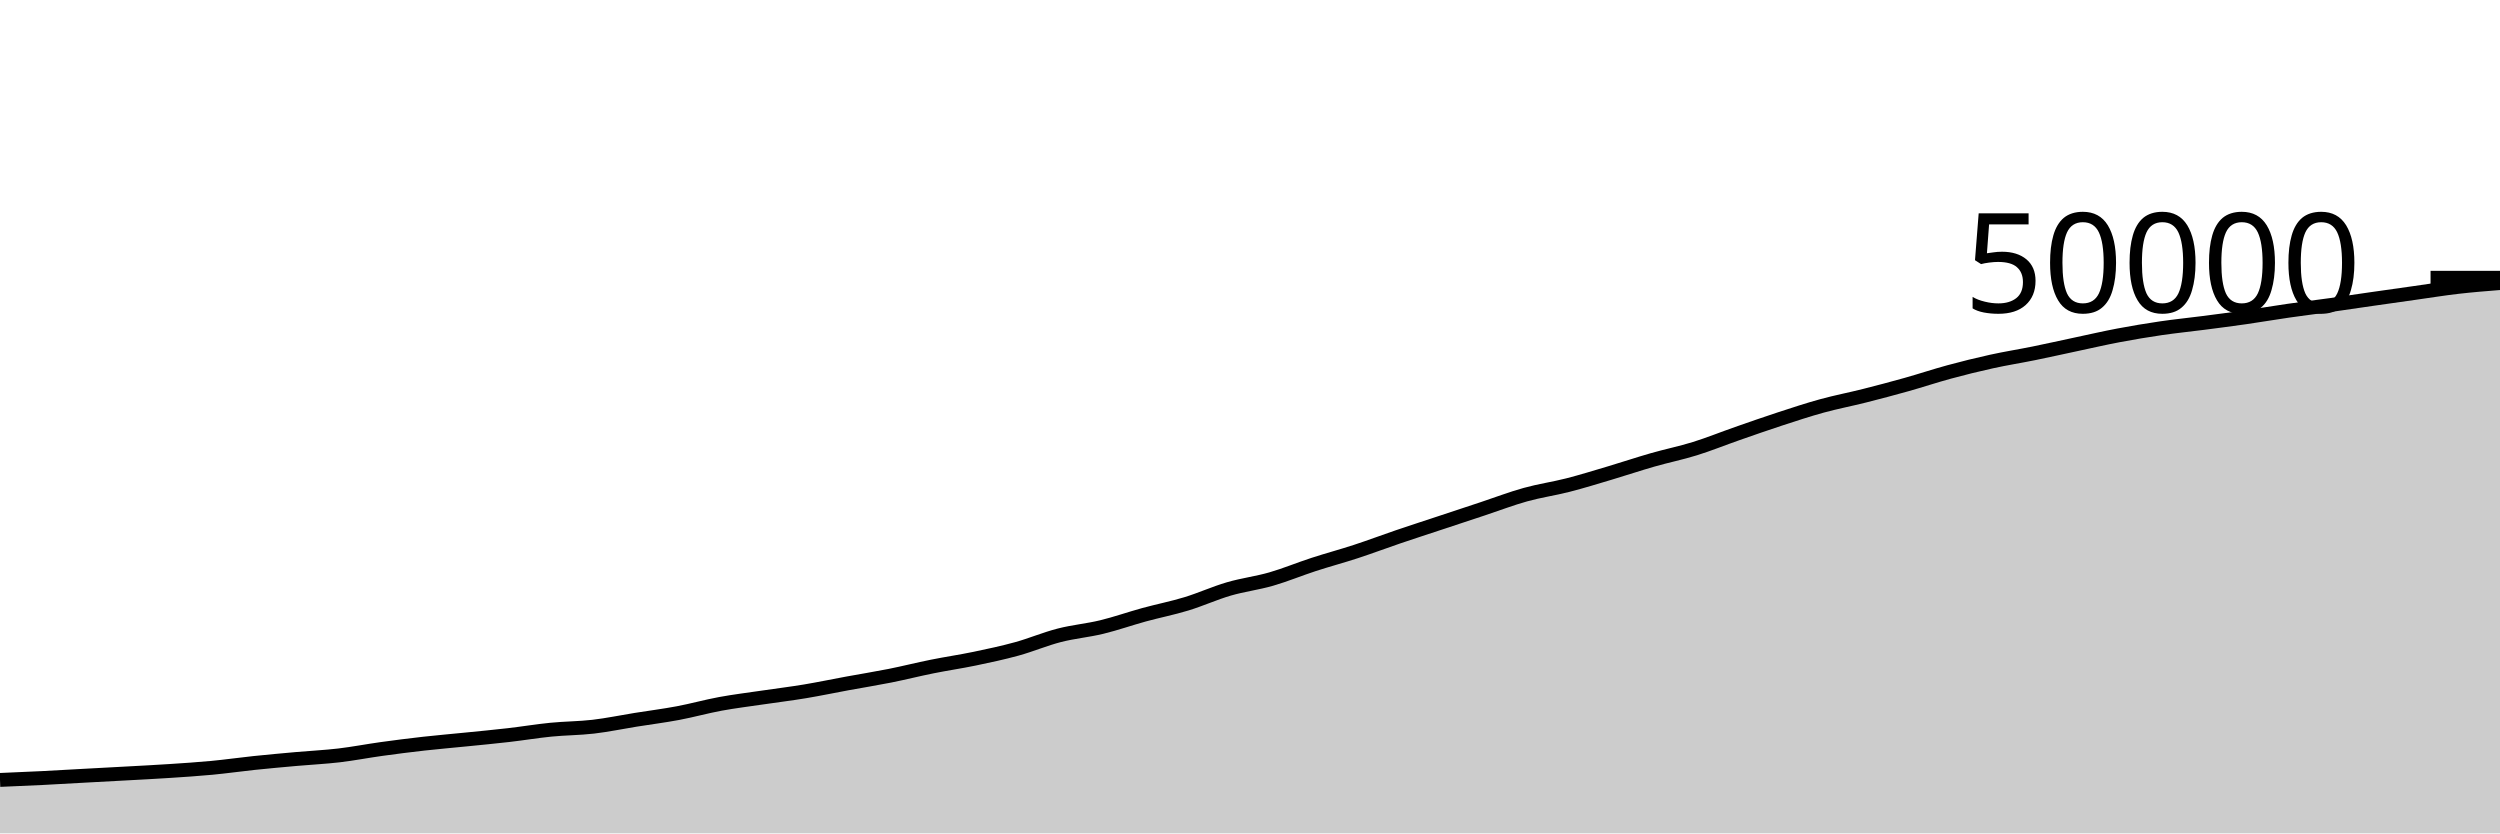
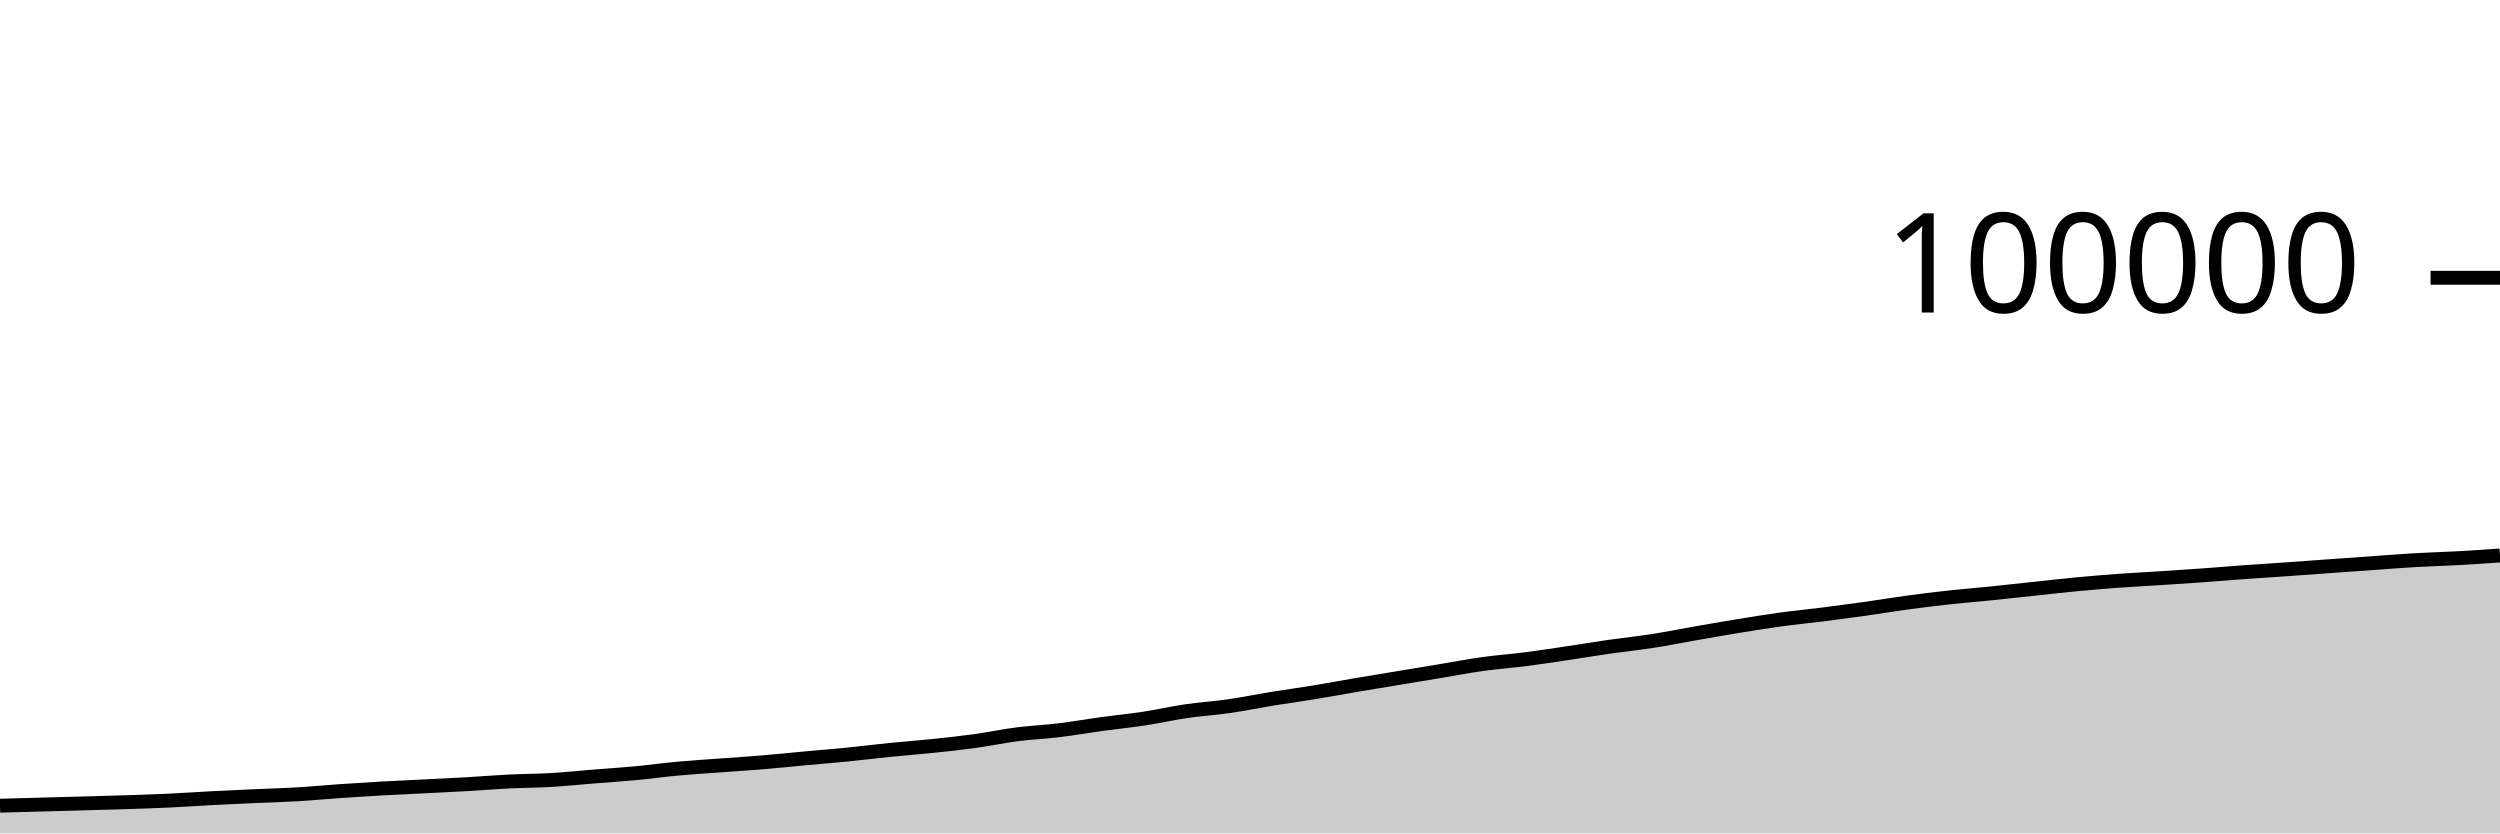
<svg xmlns="http://www.w3.org/2000/svg" viewBox="0 0 180 60">
  <g transform="translate(0,20)">
-     <path class="area" fill="rgba(0, 0, 0, 0.2)" d="M0,36.155C1.017,36.113,2.034,36.07,3.051,36.019C4.068,35.969,5.085,35.907,6.102,35.851C7.119,35.796,8.136,35.743,9.153,35.686C10.169,35.63,11.186,35.579,12.203,35.512C13.22,35.445,14.237,35.38,15.254,35.284C16.271,35.188,17.288,35.041,18.305,34.934C19.322,34.828,20.339,34.737,21.356,34.646C22.373,34.555,23.39,34.508,24.407,34.389C25.424,34.269,26.441,34.07,27.458,33.929C28.475,33.788,29.492,33.658,30.508,33.544C31.525,33.43,32.542,33.345,33.559,33.242C34.576,33.14,35.593,33.045,36.61,32.927C37.627,32.81,38.644,32.639,39.661,32.538C40.678,32.437,41.695,32.44,42.712,32.322C43.729,32.203,44.746,31.989,45.763,31.826C46.78,31.663,47.797,31.535,48.814,31.344C49.831,31.153,50.847,30.867,51.864,30.679C52.881,30.492,53.898,30.37,54.915,30.219C55.932,30.069,56.949,29.945,57.966,29.776C58.983,29.607,60,29.392,61.017,29.205C62.034,29.018,63.051,28.856,64.068,28.654C65.085,28.451,66.102,28.193,67.119,27.989C68.136,27.784,69.153,27.637,70.169,27.426C71.186,27.214,72.203,26.998,73.22,26.718C74.237,26.437,75.254,26.003,76.271,25.742C77.288,25.48,78.305,25.395,79.322,25.148C80.339,24.901,81.356,24.541,82.373,24.262C83.39,23.984,84.407,23.786,85.424,23.476C86.441,23.166,87.458,22.701,88.475,22.404C89.492,22.107,90.508,21.986,91.525,21.693C92.542,21.399,93.559,20.975,94.576,20.644C95.593,20.313,96.61,20.042,97.627,19.709C98.644,19.376,99.661,18.992,100.678,18.646C101.695,18.301,102.712,17.972,103.729,17.635C104.746,17.298,105.763,16.962,106.78,16.625C107.797,16.288,108.814,15.896,109.831,15.614C110.847,15.331,111.864,15.189,112.881,14.929C113.898,14.668,114.915,14.353,115.932,14.05C116.949,13.748,117.966,13.405,118.983,13.114C120,12.822,121.017,12.618,122.034,12.302C123.051,11.985,124.068,11.572,125.085,11.217C126.102,10.862,127.119,10.504,128.136,10.172C129.153,9.84,130.169,9.503,131.186,9.224C132.203,8.945,133.22,8.752,134.237,8.495C135.254,8.238,136.271,7.969,137.288,7.683C138.305,7.397,139.322,7.057,140.339,6.781C141.356,6.505,142.373,6.252,143.39,6.029C144.407,5.805,145.424,5.646,146.441,5.439C147.458,5.232,148.475,5.003,149.492,4.787C150.508,4.571,151.525,4.336,152.542,4.144C153.559,3.952,154.576,3.782,155.593,3.633C156.61,3.484,157.627,3.383,158.644,3.251C159.661,3.119,160.678,2.988,161.695,2.842C162.712,2.695,163.729,2.52,164.746,2.374C165.763,2.227,166.78,2.104,167.797,1.962C168.814,1.819,169.831,1.665,170.847,1.519C171.864,1.373,172.881,1.23,173.898,1.086C174.915,0.943,175.932,0.778,176.949,0.66C177.966,0.542,178.983,0.462,180,0.381L180,40C178.983,40,177.966,40,176.949,40C175.932,40,174.915,40,173.898,40C172.881,40,171.864,40,170.847,40C169.831,40,168.814,40,167.797,40C166.78,40,165.763,40,164.746,40C163.729,40,162.712,40,161.695,40C160.678,40,159.661,40,158.644,40C157.627,40,156.61,40,155.593,40C154.576,40,153.559,40,152.542,40C151.525,40,150.508,40,149.492,40C148.475,40,147.458,40,146.441,40C145.424,40,144.407,40,143.39,40C142.373,40,141.356,40,140.339,40C139.322,40,138.305,40,137.288,40C136.271,40,135.254,40,134.237,40C133.22,40,132.203,40,131.186,40C130.169,40,129.153,40,128.136,40C127.119,40,126.102,40,125.085,40C124.068,40,123.051,40,122.034,40C121.017,40,120,40,118.983,40C117.966,40,116.949,40,115.932,40C114.915,40,113.898,40,112.881,40C111.864,40,110.847,40,109.831,40C108.814,40,107.797,40,106.78,40C105.763,40,104.746,40,103.729,40C102.712,40,101.695,40,100.678,40C99.661,40,98.644,40,97.627,40C96.61,40,95.593,40,94.576,40C93.559,40,92.542,40,91.525,40C90.508,40,89.492,40,88.475,40C87.458,40,86.441,40,85.424,40C84.407,40,83.39,40,82.373,40C81.356,40,80.339,40,79.322,40C78.305,40,77.288,40,76.271,40C75.254,40,74.237,40,73.22,40C72.203,40,71.186,40,70.169,40C69.153,40,68.136,40,67.119,40C66.102,40,65.085,40,64.068,40C63.051,40,62.034,40,61.017,40C60,40,58.983,40,57.966,40C56.949,40,55.932,40,54.915,40C53.898,40,52.881,40,51.864,40C50.847,40,49.831,40,48.814,40C47.797,40,46.78,40,45.763,40C44.746,40,43.729,40,42.712,40C41.695,40,40.678,40,39.661,40C38.644,40,37.627,40,36.61,40C35.593,40,34.576,40,33.559,40C32.542,40,31.525,40,30.508,40C29.492,40,28.475,40,27.458,40C26.441,40,25.424,40,24.407,40C23.39,40,22.373,40,21.356,40C20.339,40,19.322,40,18.305,40C17.288,40,16.271,40,15.254,40C14.237,40,13.22,40,12.203,40C11.186,40,10.169,40,9.153,40C8.136,40,7.119,40,6.102,40C5.085,40,4.068,40,3.051,40C2.034,40,1.017,40,0,40Z" />
-     <path class="line" stroke="black" fill="none" d="M0,36.155C1.017,36.113,2.034,36.07,3.051,36.019C4.068,35.969,5.085,35.907,6.102,35.851C7.119,35.796,8.136,35.743,9.153,35.686C10.169,35.63,11.186,35.579,12.203,35.512C13.22,35.445,14.237,35.38,15.254,35.284C16.271,35.188,17.288,35.041,18.305,34.934C19.322,34.828,20.339,34.737,21.356,34.646C22.373,34.555,23.39,34.508,24.407,34.389C25.424,34.269,26.441,34.07,27.458,33.929C28.475,33.788,29.492,33.658,30.508,33.544C31.525,33.43,32.542,33.345,33.559,33.242C34.576,33.14,35.593,33.045,36.61,32.927C37.627,32.81,38.644,32.639,39.661,32.538C40.678,32.437,41.695,32.44,42.712,32.322C43.729,32.203,44.746,31.989,45.763,31.826C46.78,31.663,47.797,31.535,48.814,31.344C49.831,31.153,50.847,30.867,51.864,30.679C52.881,30.492,53.898,30.37,54.915,30.219C55.932,30.069,56.949,29.945,57.966,29.776C58.983,29.607,60,29.392,61.017,29.205C62.034,29.018,63.051,28.856,64.068,28.654C65.085,28.451,66.102,28.193,67.119,27.989C68.136,27.784,69.153,27.637,70.169,27.426C71.186,27.214,72.203,26.998,73.22,26.718C74.237,26.437,75.254,26.003,76.271,25.742C77.288,25.48,78.305,25.395,79.322,25.148C80.339,24.901,81.356,24.541,82.373,24.262C83.39,23.984,84.407,23.786,85.424,23.476C86.441,23.166,87.458,22.701,88.475,22.404C89.492,22.107,90.508,21.986,91.525,21.693C92.542,21.399,93.559,20.975,94.576,20.644C95.593,20.313,96.61,20.042,97.627,19.709C98.644,19.376,99.661,18.992,100.678,18.646C101.695,18.301,102.712,17.972,103.729,17.635C104.746,17.298,105.763,16.962,106.78,16.625C107.797,16.288,108.814,15.896,109.831,15.614C110.847,15.331,111.864,15.189,112.881,14.929C113.898,14.668,114.915,14.353,115.932,14.05C116.949,13.748,117.966,13.405,118.983,13.114C120,12.822,121.017,12.618,122.034,12.302C123.051,11.985,124.068,11.572,125.085,11.217C126.102,10.862,127.119,10.504,128.136,10.172C129.153,9.84,130.169,9.503,131.186,9.224C132.203,8.945,133.22,8.752,134.237,8.495C135.254,8.238,136.271,7.969,137.288,7.683C138.305,7.397,139.322,7.057,140.339,6.781C141.356,6.505,142.373,6.252,143.39,6.029C144.407,5.805,145.424,5.646,146.441,5.439C147.458,5.232,148.475,5.003,149.492,4.787C150.508,4.571,151.525,4.336,152.542,4.144C153.559,3.952,154.576,3.782,155.593,3.633C156.61,3.484,157.627,3.383,158.644,3.251C159.661,3.119,160.678,2.988,161.695,2.842C162.712,2.695,163.729,2.52,164.746,2.374C165.763,2.227,166.78,2.104,167.797,1.962C168.814,1.819,169.831,1.665,170.847,1.519C171.864,1.373,172.881,1.23,173.898,1.086C174.915,0.943,175.932,0.778,176.949,0.66C177.966,0.542,178.983,0.462,180,0.381" />
+     <path class="area" fill="rgba(0, 0, 0, 0.2)" d="M0,38.01C1.017,37.981,2.034,37.953,3.051,37.926C4.068,37.898,5.085,37.871,6.102,37.843C7.119,37.815,8.136,37.79,9.153,37.756C10.169,37.722,11.186,37.69,12.203,37.642C13.22,37.594,14.237,37.52,15.254,37.467C16.271,37.414,17.288,37.368,18.305,37.323C19.322,37.277,20.339,37.254,21.356,37.194C22.373,37.135,23.39,37.035,24.407,36.964C25.424,36.894,26.441,36.829,27.458,36.772C28.475,36.715,29.492,36.673,30.508,36.621C31.525,36.57,32.542,36.522,33.559,36.464C34.576,36.405,35.593,36.32,36.61,36.269C37.627,36.219,38.644,36.22,39.661,36.161C40.678,36.101,41.695,35.994,42.712,35.913C43.729,35.831,44.746,35.768,45.763,35.672C46.78,35.576,47.797,35.433,48.814,35.34C49.831,35.246,50.847,35.185,51.864,35.11C52.881,35.034,53.898,34.973,54.915,34.888C55.932,34.803,56.949,34.696,57.966,34.602C58.983,34.509,60,34.428,61.017,34.327C62.034,34.225,63.051,34.097,64.068,33.994C65.085,33.892,66.102,33.819,67.119,33.713C68.136,33.607,69.153,33.499,70.169,33.359C71.186,33.218,72.203,33.002,73.22,32.871C74.237,32.74,75.254,32.697,76.271,32.574C77.288,32.451,78.305,32.271,79.322,32.131C80.339,31.992,81.356,31.893,82.373,31.738C83.39,31.583,84.407,31.351,85.424,31.202C86.441,31.053,87.458,30.993,88.475,30.846C89.492,30.7,90.508,30.487,91.525,30.322C92.542,30.157,93.559,30.021,94.576,29.854C95.593,29.688,96.61,29.496,97.627,29.323C98.644,29.15,99.661,28.986,100.678,28.818C101.695,28.649,102.712,28.481,103.729,28.312C104.746,28.144,105.763,27.948,106.78,27.807C107.797,27.665,108.814,27.595,109.831,27.464C110.847,27.334,111.864,27.176,112.881,27.025C113.898,26.874,114.915,26.703,115.932,26.557C116.949,26.411,117.966,26.309,118.983,26.151C120,25.993,121.017,25.786,122.034,25.608C123.051,25.431,124.068,25.252,125.085,25.086C126.102,24.92,127.119,24.752,128.136,24.612C129.153,24.472,130.169,24.376,131.186,24.248C132.203,24.119,133.22,23.984,134.237,23.842C135.254,23.699,136.271,23.528,137.288,23.39C138.305,23.253,139.322,23.126,140.339,23.014C141.356,22.903,142.373,22.823,143.39,22.72C144.407,22.616,145.424,22.502,146.441,22.394C147.458,22.286,148.475,22.168,149.492,22.072C150.508,21.976,151.525,21.891,152.542,21.816C153.559,21.742,154.576,21.692,155.593,21.626C156.61,21.56,157.627,21.494,158.644,21.421C159.661,21.348,160.678,21.26,161.695,21.187C162.712,21.113,163.729,21.052,164.746,20.981C165.763,20.91,166.78,20.833,167.797,20.76C168.814,20.687,169.831,20.615,170.847,20.543C171.864,20.472,172.881,20.389,173.898,20.33C174.915,20.271,175.932,20.246,176.949,20.19C177.966,20.134,178.983,20.064,180,19.994L180,40C178.983,40,177.966,40,176.949,40C175.932,40,174.915,40,173.898,40C172.881,40,171.864,40,170.847,40C169.831,40,168.814,40,167.797,40C166.78,40,165.763,40,164.746,40C163.729,40,162.712,40,161.695,40C160.678,40,159.661,40,158.644,40C157.627,40,156.61,40,155.593,40C154.576,40,153.559,40,152.542,40C151.525,40,150.508,40,149.492,40C148.475,40,147.458,40,146.441,40C145.424,40,144.407,40,143.39,40C142.373,40,141.356,40,140.339,40C139.322,40,138.305,40,137.288,40C136.271,40,135.254,40,134.237,40C133.22,40,132.203,40,131.186,40C130.169,40,129.153,40,128.136,40C127.119,40,126.102,40,125.085,40C124.068,40,123.051,40,122.034,40C121.017,40,120,40,118.983,40C117.966,40,116.949,40,115.932,40C114.915,40,113.898,40,112.881,40C111.864,40,110.847,40,109.831,40C108.814,40,107.797,40,106.78,40C105.763,40,104.746,40,103.729,40C102.712,40,101.695,40,100.678,40C99.661,40,98.644,40,97.627,40C96.61,40,95.593,40,94.576,40C93.559,40,92.542,40,91.525,40C90.508,40,89.492,40,88.475,40C87.458,40,86.441,40,85.424,40C84.407,40,83.39,40,82.373,40C81.356,40,80.339,40,79.322,40C78.305,40,77.288,40,76.271,40C75.254,40,74.237,40,73.22,40C72.203,40,71.186,40,70.169,40C69.153,40,68.136,40,67.119,40C66.102,40,65.085,40,64.068,40C63.051,40,62.034,40,61.017,40C60,40,58.983,40,57.966,40C56.949,40,55.932,40,54.915,40C53.898,40,52.881,40,51.864,40C50.847,40,49.831,40,48.814,40C47.797,40,46.78,40,45.763,40C44.746,40,43.729,40,42.712,40C41.695,40,40.678,40,39.661,40C38.644,40,37.627,40,36.61,40C35.593,40,34.576,40,33.559,40C32.542,40,31.525,40,30.508,40C29.492,40,28.475,40,27.458,40C26.441,40,25.424,40,24.407,40C23.39,40,22.373,40,21.356,40C20.339,40,19.322,40,18.305,40C17.288,40,16.271,40,15.254,40C14.237,40,13.22,40,12.203,40C11.186,40,10.169,40,9.153,40C8.136,40,7.119,40,6.102,40C5.085,40,4.068,40,3.051,40C2.034,40,1.017,40,0,40Z" />
+     <path class="line" stroke="black" fill="none" d="M0,38.01C1.017,37.981,2.034,37.953,3.051,37.926C4.068,37.898,5.085,37.871,6.102,37.843C7.119,37.815,8.136,37.79,9.153,37.756C10.169,37.722,11.186,37.69,12.203,37.642C13.22,37.594,14.237,37.52,15.254,37.467C16.271,37.414,17.288,37.368,18.305,37.323C19.322,37.277,20.339,37.254,21.356,37.194C22.373,37.135,23.39,37.035,24.407,36.964C25.424,36.894,26.441,36.829,27.458,36.772C28.475,36.715,29.492,36.673,30.508,36.621C31.525,36.57,32.542,36.522,33.559,36.464C34.576,36.405,35.593,36.32,36.61,36.269C37.627,36.219,38.644,36.22,39.661,36.161C40.678,36.101,41.695,35.994,42.712,35.913C43.729,35.831,44.746,35.768,45.763,35.672C46.78,35.576,47.797,35.433,48.814,35.34C49.831,35.246,50.847,35.185,51.864,35.11C52.881,35.034,53.898,34.973,54.915,34.888C55.932,34.803,56.949,34.696,57.966,34.602C58.983,34.509,60,34.428,61.017,34.327C62.034,34.225,63.051,34.097,64.068,33.994C65.085,33.892,66.102,33.819,67.119,33.713C68.136,33.607,69.153,33.499,70.169,33.359C71.186,33.218,72.203,33.002,73.22,32.871C74.237,32.74,75.254,32.697,76.271,32.574C77.288,32.451,78.305,32.271,79.322,32.131C80.339,31.992,81.356,31.893,82.373,31.738C83.39,31.583,84.407,31.351,85.424,31.202C86.441,31.053,87.458,30.993,88.475,30.846C89.492,30.7,90.508,30.487,91.525,30.322C92.542,30.157,93.559,30.021,94.576,29.854C95.593,29.688,96.61,29.496,97.627,29.323C98.644,29.15,99.661,28.986,100.678,28.818C101.695,28.649,102.712,28.481,103.729,28.312C104.746,28.144,105.763,27.948,106.78,27.807C107.797,27.665,108.814,27.595,109.831,27.464C110.847,27.334,111.864,27.176,112.881,27.025C113.898,26.874,114.915,26.703,115.932,26.557C116.949,26.411,117.966,26.309,118.983,26.151C120,25.993,121.017,25.786,122.034,25.608C123.051,25.431,124.068,25.252,125.085,25.086C126.102,24.92,127.119,24.752,128.136,24.612C129.153,24.472,130.169,24.376,131.186,24.248C132.203,24.119,133.22,23.984,134.237,23.842C135.254,23.699,136.271,23.528,137.288,23.39C138.305,23.253,139.322,23.126,140.339,23.014C141.356,22.903,142.373,22.823,143.39,22.72C144.407,22.616,145.424,22.502,146.441,22.394C147.458,22.286,148.475,22.168,149.492,22.072C150.508,21.976,151.525,21.891,152.542,21.816C153.559,21.742,154.576,21.692,155.593,21.626C156.61,21.56,157.627,21.494,158.644,21.421C159.661,21.348,160.678,21.26,161.695,21.187C162.712,21.113,163.729,21.052,164.746,20.981C165.763,20.91,166.78,20.833,167.797,20.76C168.814,20.687,169.831,20.615,170.847,20.543C171.864,20.472,172.881,20.389,173.898,20.33C174.915,20.271,175.932,20.246,176.949,20.19C177.966,20.134,178.983,20.064,180,19.994" />
    <path class="axis-ceiling" stroke-width="1" stroke="black" fill="none" d="M175,0L180,0" />
-     <text class="axis-ceiling-label" font-family="sans-serif" text-anchor="end" font-size="10px" x="170" y="2.5">50000</text>
+     <text class="axis-ceiling-label" font-family="sans-serif" text-anchor="end" font-size="10px" x="170" y="2.5">100000</text>
  </g>
</svg>
